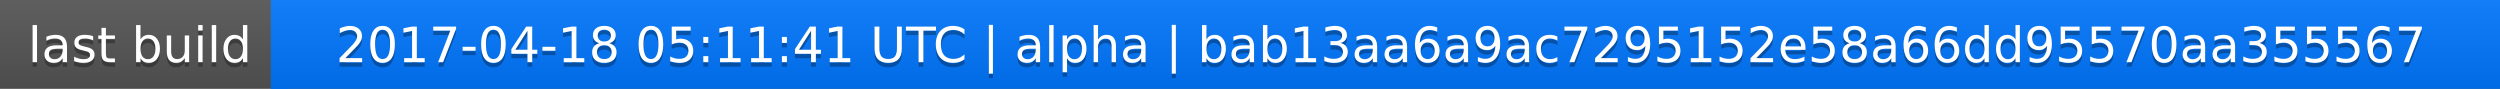
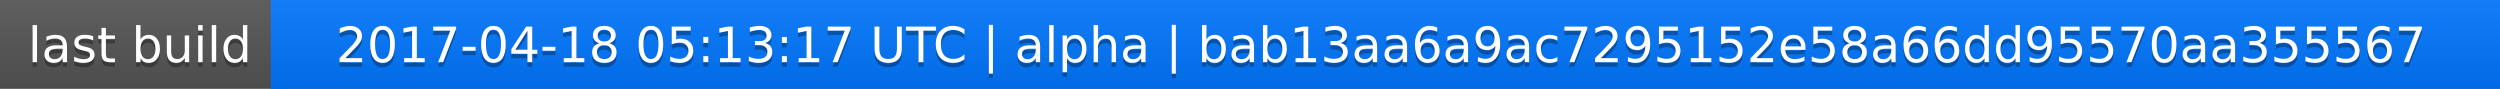
<svg xmlns="http://www.w3.org/2000/svg" width="563" height="20">
  <linearGradient id="a" x2="0" y2="100%">
    <stop offset="0" stop-color="#bbb" stop-opacity=".1" />
    <stop offset="1" stop-opacity=".1" />
  </linearGradient>
  <rect rx="0" width="563" height="20" fill="#555" />
  <rect rx="0" x="61" width="502" height="20" fill="#07f" />
  <path fill="#07f" d="M61 0h4v20h-4z" />
  <rect rx="0" width="563" height="20" fill="url(#a)" />
  <g fill="#fff" text-anchor="middle" font-family="DejaVu Sans,Verdana,Geneva,sans-serif" font-size="11">
    <text x="31.5" y="15" fill="#010101" fill-opacity=".3">last build</text>
    <text x="31.5" y="14">last build</text>
-     <text x="311" y="15" fill="#010101" fill-opacity=".3">2017-04-18 05:11:41 UTC | alpha | bab13aa6a9ac7295152e58a66dd95570aa355567</text>
-     <text x="311" y="14">2017-04-18 05:11:41 UTC | alpha | bab13aa6a9ac7295152e58a66dd95570aa355567</text>
+     <text x="311" y="15" fill="#010101" fill-opacity=".3">2017-04-18 05:13:17 UTC | alpha | bab13aa6a9ac7295152e58a66dd95570aa355567</text>
+     <text x="311" y="14">2017-04-18 05:13:17 UTC | alpha | bab13aa6a9ac7295152e58a66dd95570aa355567</text>
  </g>
</svg>
